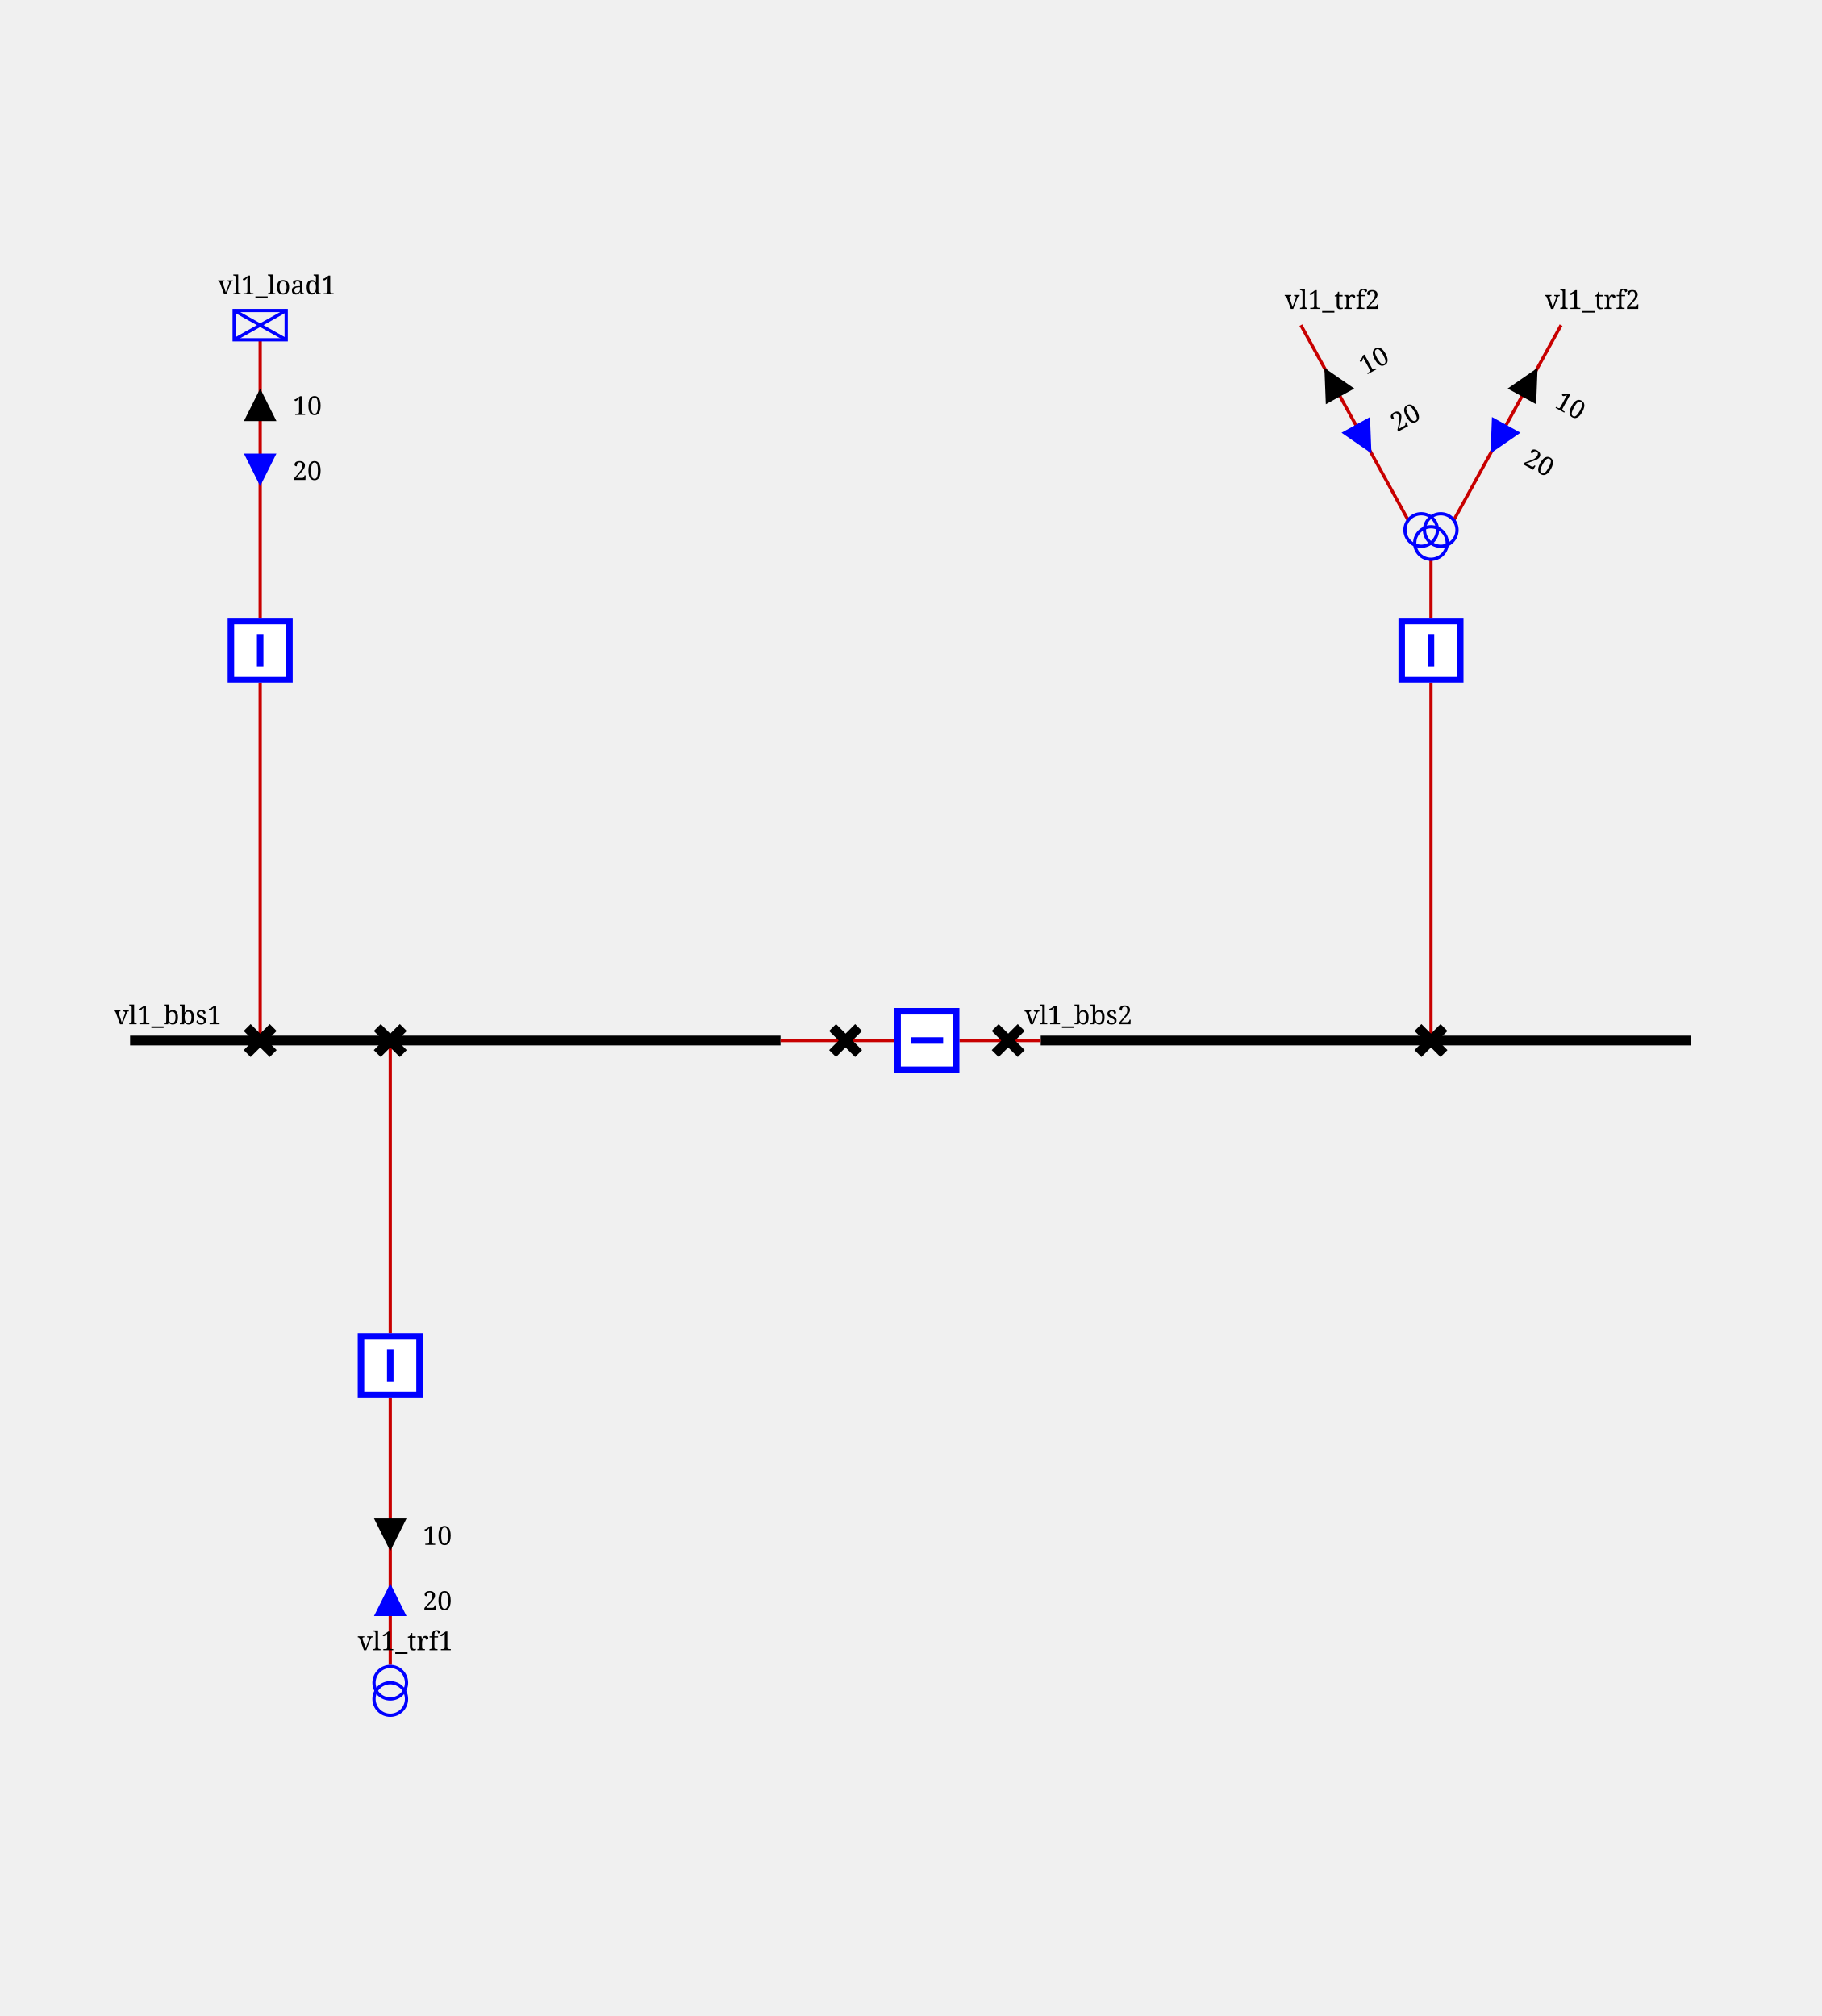
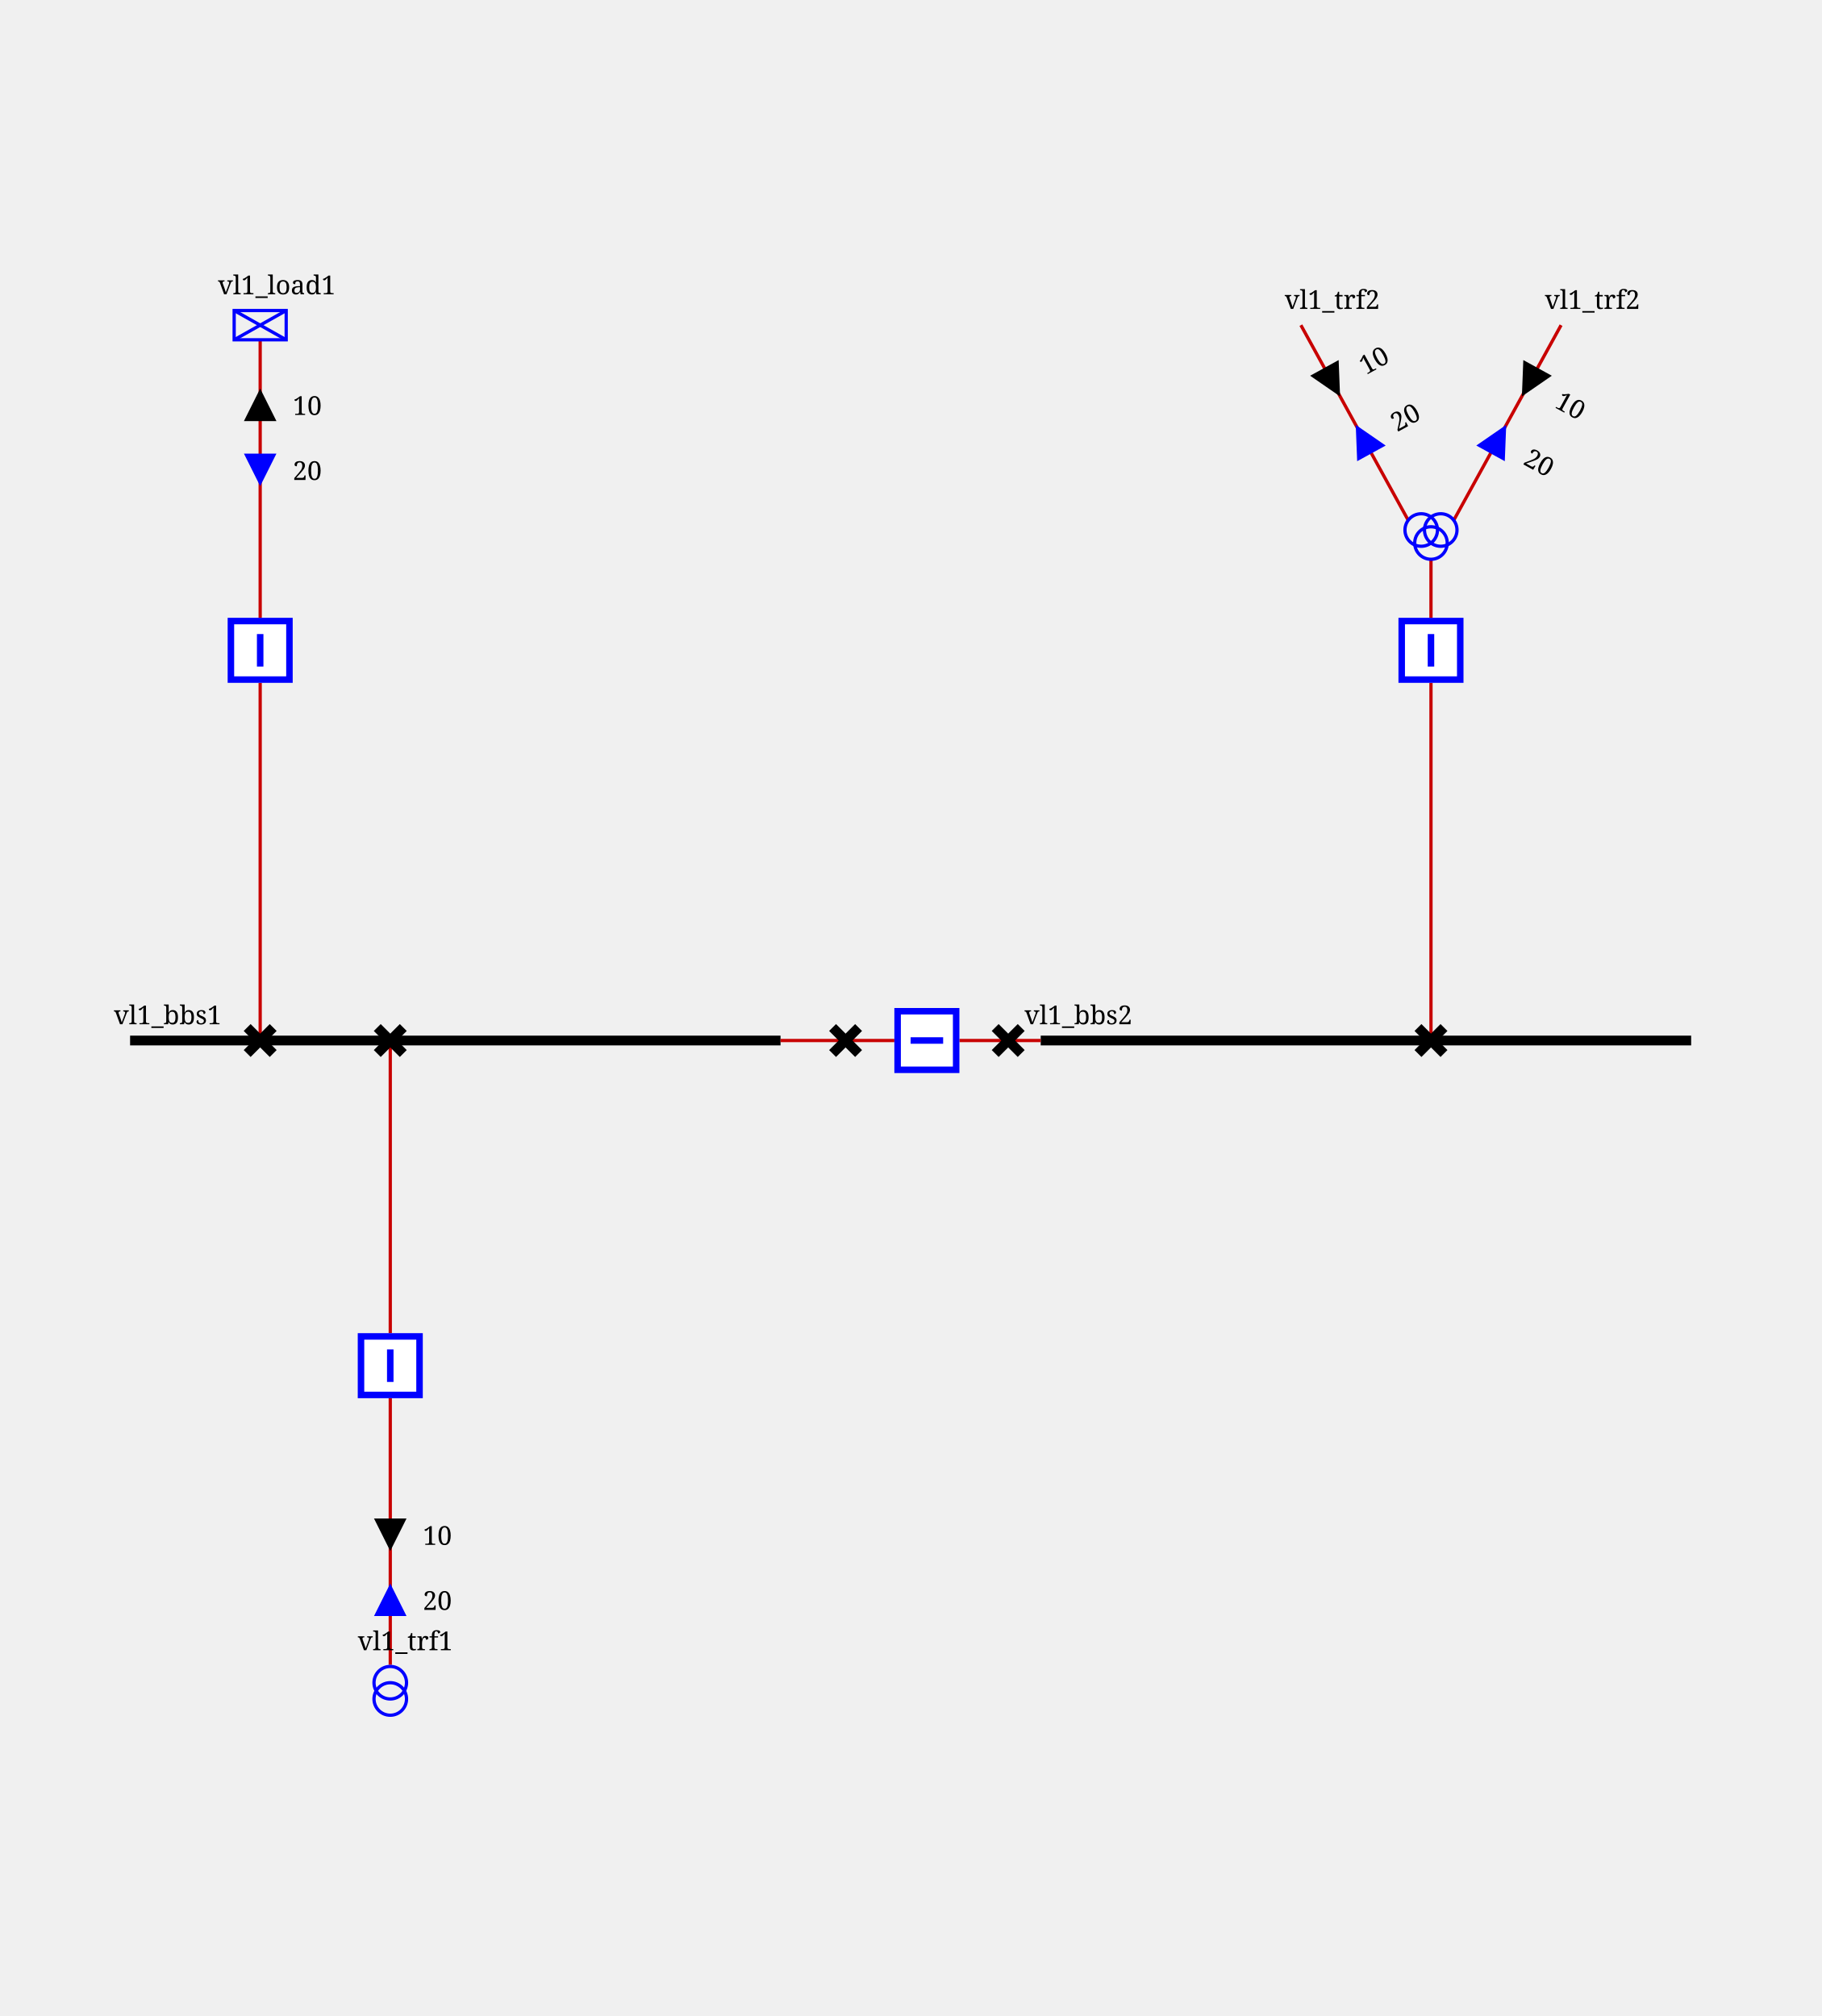
<svg xmlns="http://www.w3.org/2000/svg" height="620.0" viewBox="0 0 560.0 620.0" width="560.0">
  <style>
/* ----------------------------------------------------------------------- */
/* File: tautologies.css ------------------------------------------------- */
.sld-out .sld-arrow-in {visibility: hidden}
.sld-in .sld-arrow-out {visibility: hidden}
.sld-closed .sld-sw-open {visibility: hidden}
.sld-open .sld-sw-closed {visibility: hidden}
.sld-hidden-node {visibility: hidden}
.sld-top-feeder .sld-label {dominant-baseline: auto}
.sld-bottom-feeder .sld-label {dominant-baseline: hanging}
.sld-active-power .sld-label {dominant-baseline: mathematical}
.sld-reactive-power .sld-label {dominant-baseline: mathematical}
.sld-current .sld-label {dominant-baseline: mathematical}
/* ----------------------------------------------------------------------- */
/* File : components.css ------------------------------------------------- */
/* Stroke black */
.sld-disconnector {stroke-width: 3; stroke: black; fill: none}
/* Stroke blue */
.sld-breaker {stroke-width: 2; stroke: blue; fill:white}
.sld-load-break-switch {stroke: blue; fill: white}
/* Stroke --sld-vl-color with fallback black */
.sld-bus-connection {fill: var(--sld-vl-color, black)}
.sld-cell-shape-flat .sld-bus-connection {visibility: hidden}
.sld-busbar-section {stroke: var(--sld-vl-color, black); stroke-width: 3; fill: none}
/* Stroke --sld-vl-color with fallback red */
.sld-wire {stroke: var(--sld-vl-color, #c80000); fill: none}
/* Stroke --sld-vl-color with fallback blue */
.sld-load {stroke: var(--sld-vl-color, blue); fill: none}
.sld-battery {stroke: var(--sld-vl-color, blue); fill: none}
.sld-generator {stroke: var(--sld-vl-color, blue); fill: none}
.sld-two-wt {stroke: var(--sld-vl-color, blue); fill: none}
.sld-three-wt {stroke: var(--sld-vl-color, blue); fill: none}
.sld-winding {stroke: var(--sld-vl-color, blue); fill: none}
.sld-capacitor {stroke: var(--sld-vl-color, blue); fill: none}
.sld-inductor {stroke: var(--sld-vl-color, blue); fill: none}
.sld-pst {stroke: var(--sld-vl-color, blue); fill: none}
.sld-pst-arrow {stroke: black; fill: none}
.sld-svc {stroke: var(--sld-vl-color, blue); fill: none}
.sld-vsc {stroke: var(--sld-vl-color, blue); font-size: 7.43px; fill: none}
.sld-lcc {stroke: var(--sld-vl-color, blue); font-size: 7.43px; fill: none}
/* Stroke none &amp; fill: --sld-vl-color */
.sld-node-infos {stroke: none; fill: var(--sld-vl-color, black)}
/* Stroke none &amp; fill: black */
.sld-node {stroke: none; fill: black}
.sld-flash {stroke: none; fill: black}
.sld-lock {stroke: none; fill: black}
.sld-unknown {stroke: none; fill: black}
/* Fonts */
.sld-label {stroke: none; fill: black; font: 8px serif}
.sld-angle, .sld-voltage {font: 10px serif}
.sld-graph-label {font: 12px serif}
/* Specific */
.sld-grid {stroke: #003700; stroke-dasharray: 1,10}
.sld-feeder-info.sld-active-power {fill:black}
.sld-feeder-info.sld-reactive-power {fill:blue}
.sld-feeder-info.sld-current {fill:purple}
.sld-frame {fill: var(--sld-background-color, transparent)}
/* Stroke maroon for fictitious switch */
.sld-breaker.sld-fictitious {stroke: maroon}
.sld-disconnector.sld-fictitious {stroke: maroon}
.sld-load-break-switch.sld-fictitious {stroke: maroon}
.sld-busbar-section.sld-fictitious {stroke: var(--sld-vl-color, #c80000); stroke-width: 1}

</style>
  <rect class="sld-frame" height="100%" width="100%" />
  <g>
    <g class="sld-busbar-section" id="idvl1_95_bbs1" transform="translate(40.0,320.0)">
      <line x1="0" x2="200.0" y1="0" y2="0" />
      <text class="sld-label" id="vl1_bbs1_NW_LABEL" x="-5.0" y="-5.0">vl1_bbs1</text>
    </g>
    <g class="sld-busbar-section" id="idvl1_95_bbs2" transform="translate(320.0,320.0)">
      <line x1="0" x2="200.0" y1="0" y2="0" />
      <text class="sld-label" id="vl1_bbs2_NW_LABEL" x="-5.0" y="-5.0">vl1_bbs2</text>
    </g>
    <g class="sld-wire" id="_95_vl1_95_vl1_95_bbs1_95_vl1_95_d1">
      <polyline points="240.0,320.0,260.0,320.0" />
    </g>
    <g class="sld-wire" id="_95_vl1_95_vl1_95_d1_95_vl1_95_b1">
      <polyline points="260.0,320.0,275.0,320.0" />
    </g>
    <g class="sld-wire" id="_95_vl1_95_vl1_95_b1_95_vl1_95_d2">
      <polyline points="295.0,320.0,310.0,320.0" />
    </g>
    <g class="sld-wire" id="_95_vl1_95_vl1_95_d2_95_vl1_95_bbs2">
      <polyline points="310.0,320.0,320.0,320.0" />
    </g>
    <g class="sld-wire" id="_95_vl1_95_vl1_95_load1_95_vl1_95_bload1">
      <polyline points="80.0,104.5,80.0,190.0" />
    </g>
    <g class="sld-active-power sld-feeder-info sld-out" id="idvl1_95_load1_ARROW_ACTIVE" transform="translate(75.0,119.5)">
      <polygon class="sld-arrow-in" points="0,0 10,0 5,10" />
      <polygon class="sld-arrow-out" points="5,0 10,10 0,10" />
      <text class="sld-label" x="15.0" y="5.0">10</text>
    </g>
    <g class="sld-reactive-power sld-feeder-info sld-in" id="idvl1_95_load1_ARROW_REACTIVE" transform="translate(75.0,139.5)">
      <polygon class="sld-arrow-in" points="0,0 10,0 5,10" />
      <polygon class="sld-arrow-out" points="5,0 10,10 0,10" />
      <text class="sld-label" x="15.0" y="5.0">20</text>
    </g>
    <g class="sld-wire" id="_95_vl1_95_vl1_95_bload1_95_vl1_95_dload1">
      <polyline points="80.0,210.0,80.0,320.0" />
    </g>
    <g class="sld-wire" id="_95_vl1_95_vl1_95_trf1_95_vl1_95_btrf1">
      <polyline points="120.0,512.0,120.0,430.0" />
    </g>
    <g class="sld-reactive-power sld-feeder-info sld-in" id="idvl1_95_trf1_ARROW_REACTIVE" transform="translate(115.0,487.0)">
      <polygon class="sld-arrow-in" points="0,0 10,0 5,10" transform="rotate(180.0,5.0,5.0)" />
      <polygon class="sld-arrow-out" points="5,0 10,10 0,10" transform="rotate(180.0,5.0,5.0)" />
      <text class="sld-label" x="15.0" y="5.0">20</text>
    </g>
    <g class="sld-active-power sld-feeder-info sld-out" id="idvl1_95_trf1_ARROW_ACTIVE" transform="translate(115.0,467.0)">
      <polygon class="sld-arrow-in" points="0,0 10,0 5,10" transform="rotate(180.0,5.0,5.0)" />
      <polygon class="sld-arrow-out" points="5,0 10,10 0,10" transform="rotate(180.0,5.0,5.0)" />
      <text class="sld-label" x="15.0" y="5.0">10</text>
    </g>
    <g class="sld-wire" id="_95_vl1_95_vl1_95_btrf1_95_vl1_95_dtrf1">
      <polyline points="120.0,410.0,120.0,320.0" />
    </g>
    <g class="sld-wire" id="_95_vl1_95_vl1_95_trf2_95_one_95_vl1_95_trf2">
      <polyline points="400.0,100.0,433.0,160.0" />
    </g>
-     <g class="sld-active-power sld-feeder-info sld-out" id="idvl1_95_trf2_95_one_ARROW_ACTIVE" transform="matrix(0.8762,-0.4819,0.4819,0.8762,402.8477,115.5528)">
-       <polygon class="sld-arrow-in" points="0,0 10,0 5,10" />
-       <polygon class="sld-arrow-out" points="5,0 10,10 0,10" />
-       <text class="sld-label" x="15.0" y="5.0">10</text>
-     </g>
-     <g class="sld-reactive-power sld-feeder-info sld-in" id="idvl1_95_trf2_95_one_ARROW_REACTIVE" transform="matrix(0.8762,-0.4819,0.4819,0.8762,412.4861,133.0772)">
+     <g class="sld-active-power sld-feeder-info sld-in" id="idvl1_95_trf2_95_one_ARROW_ACTIVE" transform="matrix(0.8762,-0.4819,0.4819,0.8762,402.8477,115.5528)">
+       <polygon class="sld-arrow-in" points="0,0 10,0 5,10" />
+       <polygon class="sld-arrow-out" points="5,0 10,10 0,10" />
+       <text class="sld-label" x="15.0" y="5.0">10</text>
+     </g>
+     <g class="sld-reactive-power sld-feeder-info sld-out" id="idvl1_95_trf2_95_one_ARROW_REACTIVE" transform="matrix(0.8762,-0.4819,0.4819,0.8762,412.4861,133.0772)">
      <polygon class="sld-arrow-in" points="0,0 10,0 5,10" />
      <polygon class="sld-arrow-out" points="5,0 10,10 0,10" />
      <text class="sld-label" x="15.0" y="5.0">20</text>
    </g>
    <g class="sld-wire" id="_95_vl1_95_vl1_95_trf2_95_two_95_vl1_95_trf2">
      <polyline points="480.0,100.0,447.0,160.0" />
    </g>
-     <g class="sld-active-power sld-feeder-info sld-out" id="idvl1_95_trf2_95_two_ARROW_ACTIVE" transform="matrix(0.8762,0.4819,-0.4819,0.8762,468.3901,110.7336)">
-       <polygon class="sld-arrow-in" points="0,0 10,0 5,10" />
-       <polygon class="sld-arrow-out" points="5,0 10,10 0,10" />
-       <text class="sld-label" x="15.0" y="5.0">10</text>
-     </g>
-     <g class="sld-reactive-power sld-feeder-info sld-in" id="idvl1_95_trf2_95_two_ARROW_REACTIVE" transform="matrix(0.8762,0.4819,-0.4819,0.8762,458.7518,128.258)">
+     <g class="sld-active-power sld-feeder-info sld-in" id="idvl1_95_trf2_95_two_ARROW_ACTIVE" transform="matrix(0.8762,0.4819,-0.4819,0.8762,468.3901,110.7336)">
+       <polygon class="sld-arrow-in" points="0,0 10,0 5,10" />
+       <polygon class="sld-arrow-out" points="5,0 10,10 0,10" />
+       <text class="sld-label" x="15.0" y="5.0">10</text>
+     </g>
+     <g class="sld-reactive-power sld-feeder-info sld-out" id="idvl1_95_trf2_95_two_ARROW_REACTIVE" transform="matrix(0.8762,0.4819,-0.4819,0.8762,458.7518,128.258)">
      <polygon class="sld-arrow-in" points="0,0 10,0 5,10" />
      <polygon class="sld-arrow-out" points="5,0 10,10 0,10" />
      <text class="sld-label" x="15.0" y="5.0">20</text>
    </g>
    <g class="sld-wire" id="_95_vl1_95_vl1_95_trf2_95_vl1_95_btrf2">
      <polyline points="440.0,172.0,440.0,190.0" />
    </g>
    <g class="sld-wire" id="_95_vl1_95_vl1_95_btrf2_95_vl1_95_dtrf2">
      <polyline points="440.0,210.0,440.0,320.0" />
    </g>
    <g class="sld-disconnector sld-closed" id="idvl1_95_d1" transform="translate(256.0,316.0)">
      <path class="sld-sw-closed" d="M0,0 8,8 M8,0 0,8" />
      <path class="sld-sw-open" d="M8,0 0,8" />
    </g>
    <g class="sld-breaker sld-closed" id="idvl1_95_b1" transform="translate(275.0,310.0)">
      <path class="sld-sw-closed" d="M1,1 V19 H19 V1z M10,5 V15" transform="rotate(270.0,10.0,10.0)" />
      <path class="sld-sw-open" d="M1,1 V19 H19 V1z M5,10 H15" transform="rotate(270.0,10.0,10.0)" />
    </g>
    <g class="sld-disconnector sld-closed" id="idvl1_95_d2" transform="translate(306.0,316.0)">
      <path class="sld-sw-closed" d="M0,0 8,8 M8,0 0,8" />
      <path class="sld-sw-open" d="M8,0 0,8" />
    </g>
    <g class="sld-load" id="idvl1_95_load1" transform="translate(72.0,95.5)">
      <rect height="9" width="16" />
      <line x1="0" x2="16" y1="0" y2="9" />
      <line x1="16" x2="0" y1="0" y2="9" />
      <text class="sld-label" id="vl1_load1__LABEL" x="-5.0" y="-5.0">vl1_load1</text>
    </g>
    <g class="sld-breaker sld-closed" id="idvl1_95_bload1" transform="translate(70.0,190.0)">
      <path class="sld-sw-closed" d="M1,1 V19 H19 V1z M10,5 V15" />
      <path class="sld-sw-open" d="M1,1 V19 H19 V1z M5,10 H15" />
    </g>
    <g class="sld-disconnector sld-closed" id="idvl1_95_dload1" transform="translate(76.0,316.0)">
      <path class="sld-sw-closed" d="M0,0 8,8 M8,0 0,8" />
      <path class="sld-sw-open" d="M8,0 0,8" />
    </g>
    <g class="sld-two-wt" id="idvl1_95_trf1" transform="translate(115.0,512.5)">
      <circle class="sld-winding" cx="5" cy="10" r="5" />
      <circle class="sld-winding" cx="5" cy="5" r="5" />
      <text class="sld-label" id="vl1_trf1__LABEL" x="-5.0" y="-5.0">vl1_trf1</text>
    </g>
    <g class="sld-breaker sld-closed" id="idvl1_95_btrf1" transform="translate(110.0,410.0)">
      <path class="sld-sw-closed" d="M1,1 V19 H19 V1z M10,5 V15" />
      <path class="sld-sw-open" d="M1,1 V19 H19 V1z M5,10 H15" />
    </g>
    <g class="sld-disconnector sld-closed" id="idvl1_95_dtrf1" transform="translate(116.0,316.0)">
      <path class="sld-sw-closed" d="M0,0 8,8 M8,0 0,8" />
      <path class="sld-sw-open" d="M8,0 0,8" />
    </g>
    <g class="" id="idvl1_95_trf2_95_one" transform="translate(400.0,100.0)">
      <text class="sld-label" id="vl1_trf2_one__LABEL" x="-5.0" y="-5.0">vl1_trf2</text>
    </g>
    <g class="" id="idvl1_95_trf2_95_two" transform="translate(480.0,100.0)">
      <text class="sld-label" id="vl1_trf2_two__LABEL" x="-5.0" y="-5.0">vl1_trf2</text>
    </g>
    <g class="sld-three-wt sld-fictitious" id="idvl1_95_trf2" transform="translate(432.0,148.0)">
      <circle class="sld-winding" cx="5" cy="15" r="5" />
      <circle class="sld-winding" cx="11" cy="15" r="5" />
      <circle class="sld-winding" cx="8" cy="19" r="5" />
    </g>
    <g class="sld-breaker sld-closed" id="idvl1_95_btrf2" transform="translate(430.0,190.0)">
      <path class="sld-sw-closed" d="M1,1 V19 H19 V1z M10,5 V15" />
      <path class="sld-sw-open" d="M1,1 V19 H19 V1z M5,10 H15" />
    </g>
    <g class="sld-disconnector sld-closed" id="idvl1_95_dtrf2" transform="translate(436.0,316.0)">
      <path class="sld-sw-closed" d="M0,0 8,8 M8,0 0,8" />
      <path class="sld-sw-open" d="M8,0 0,8" />
    </g>
  </g>
</svg>
